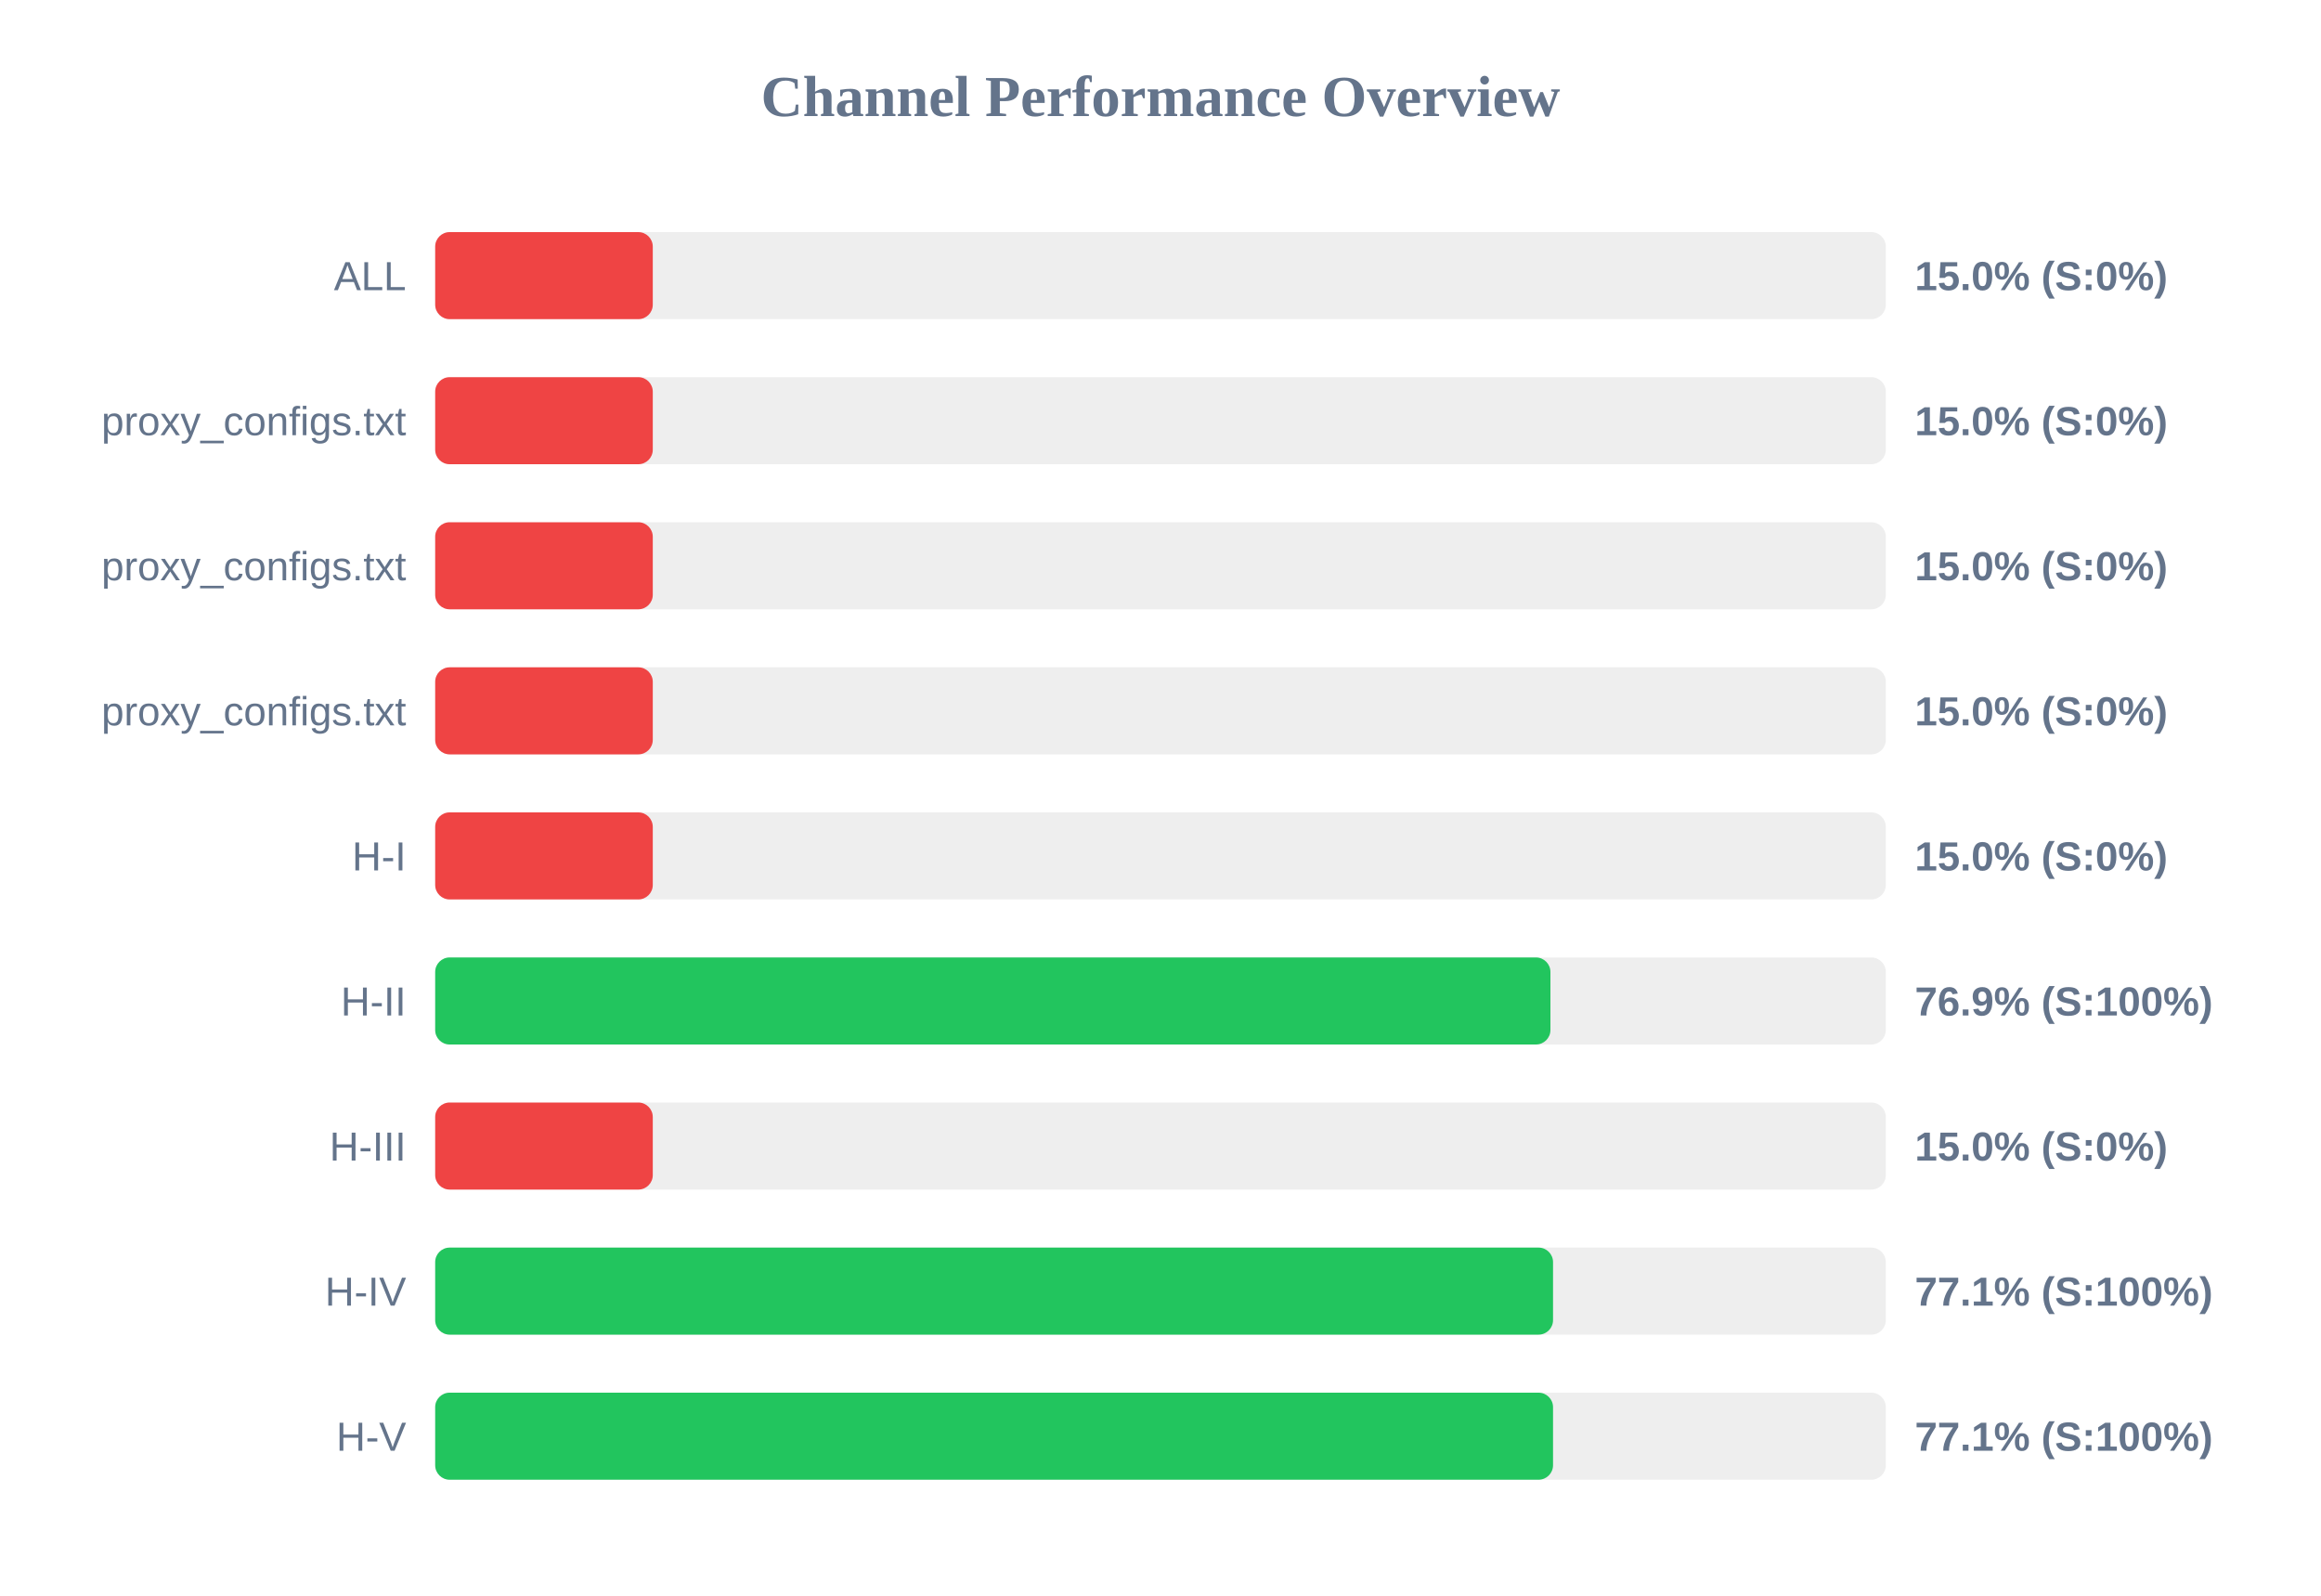
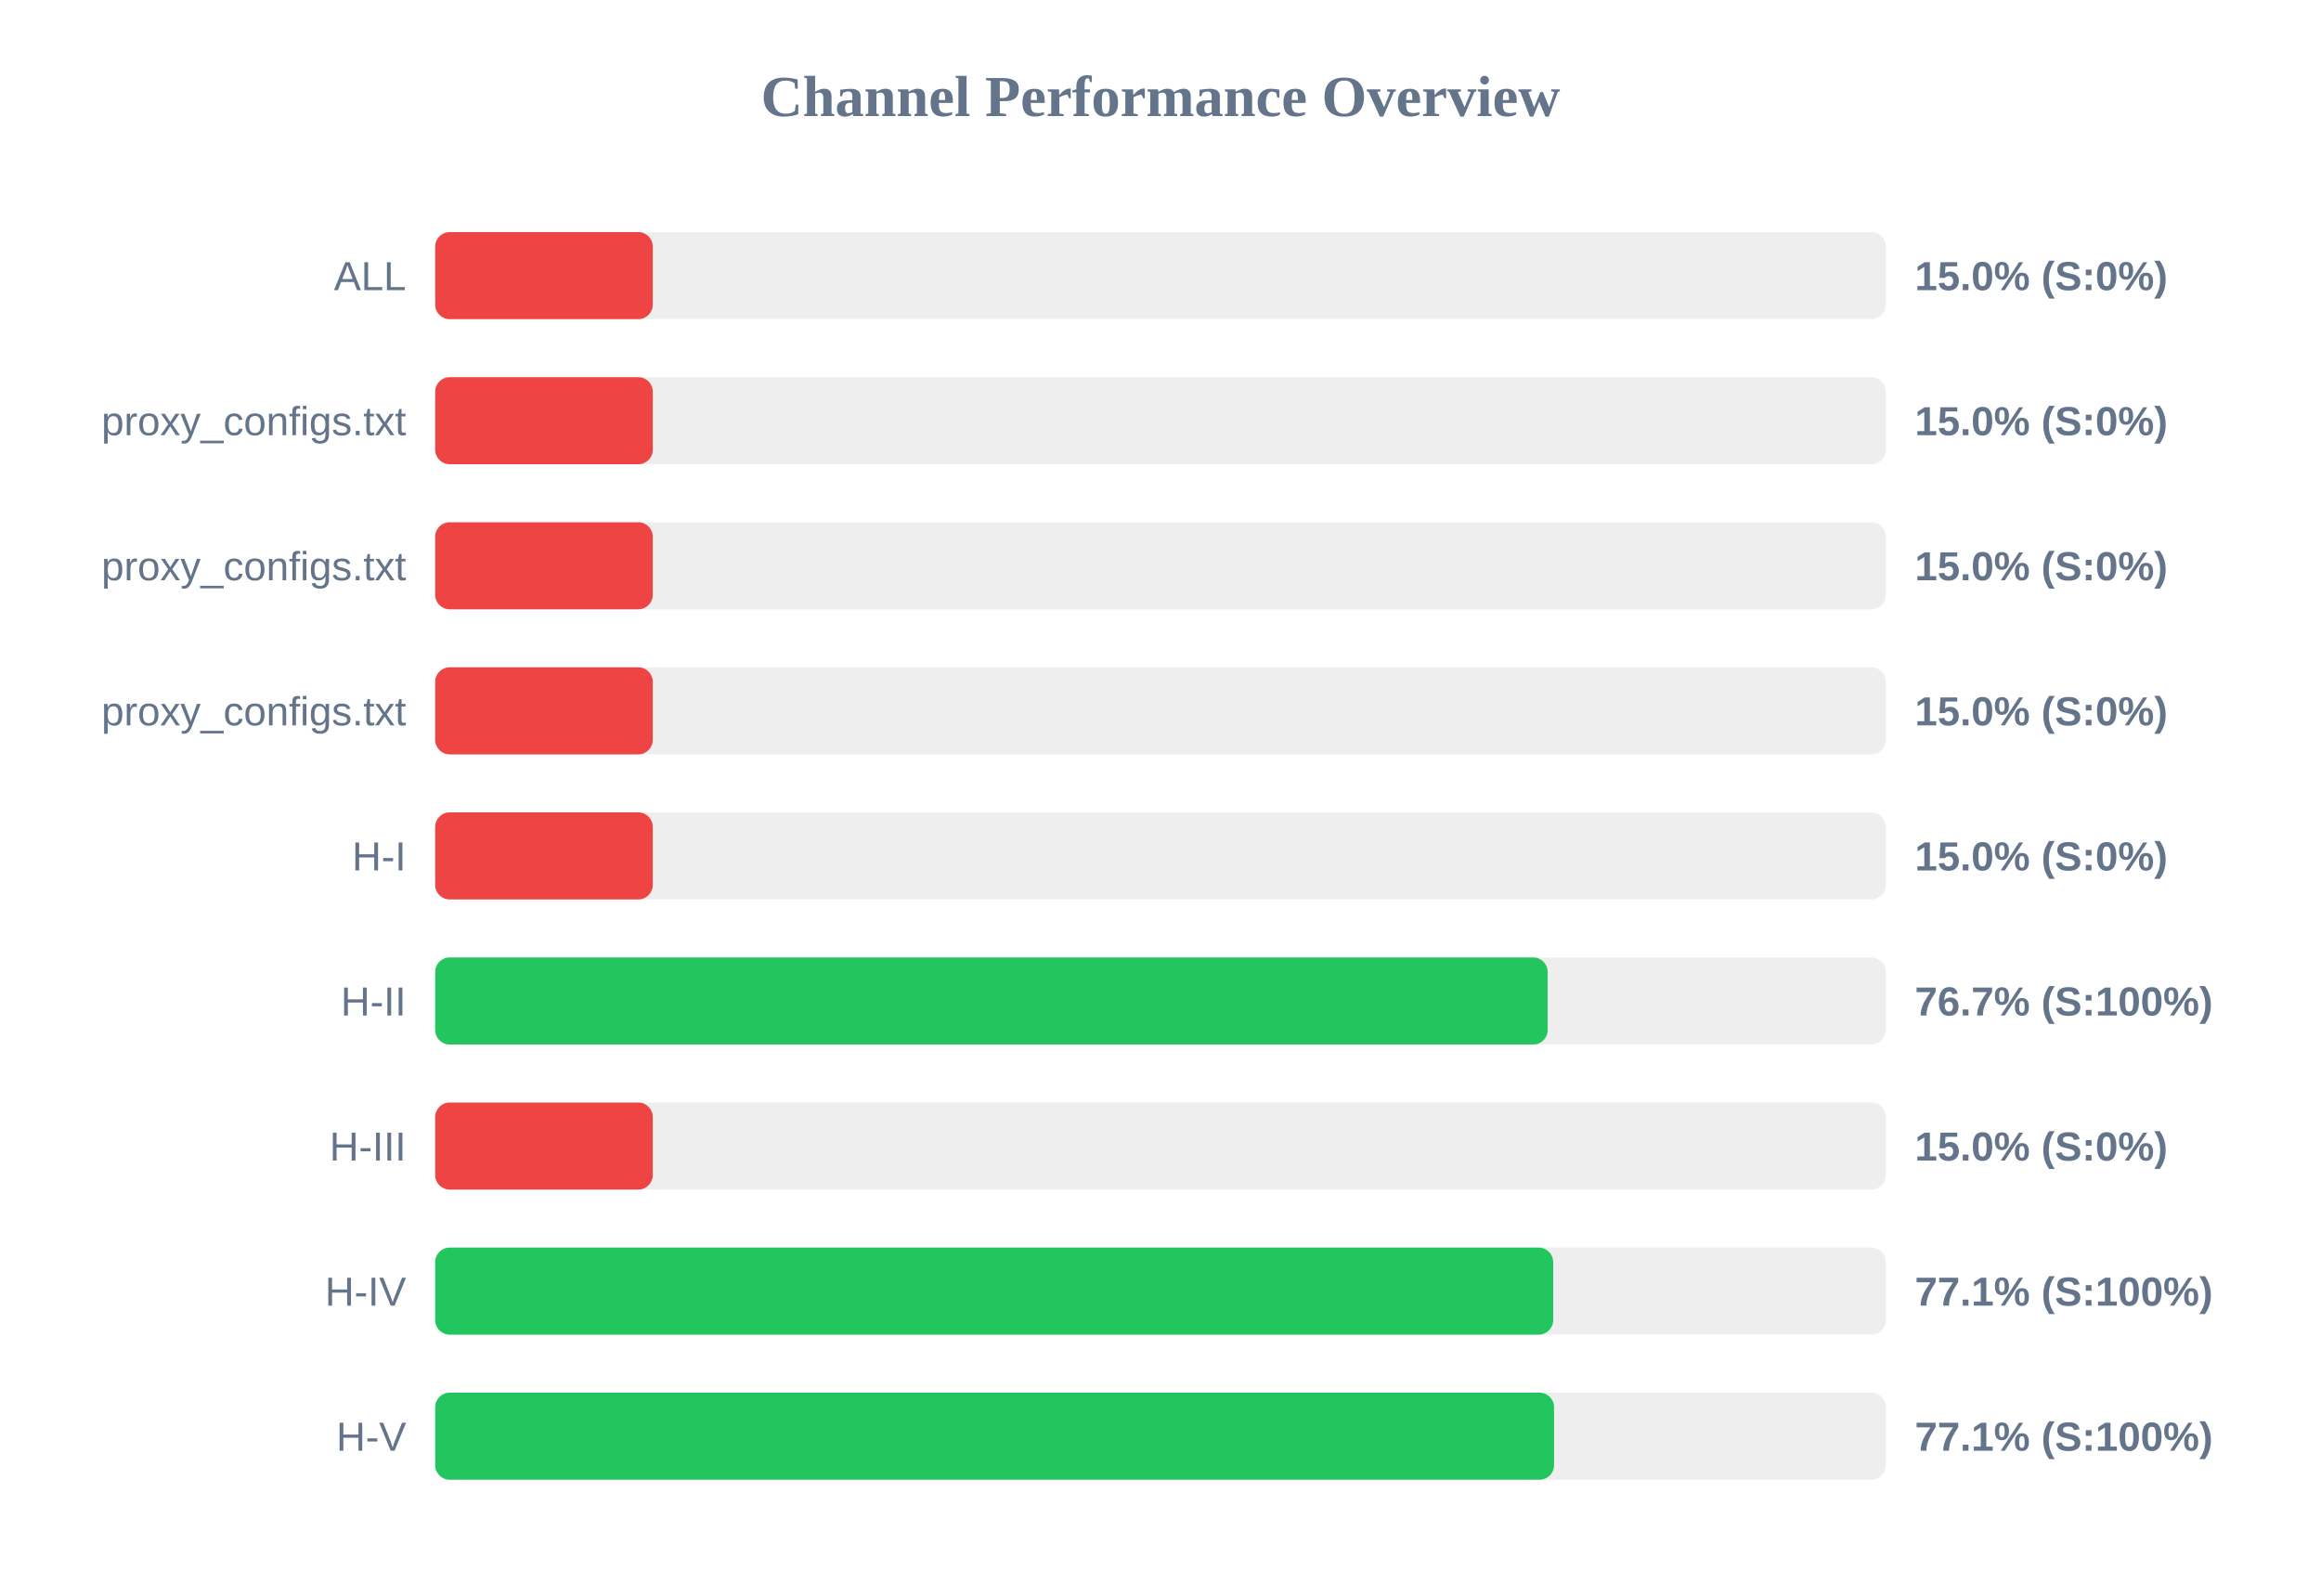
<svg xmlns="http://www.w3.org/2000/svg" width="800" height="550" version="1.1">
  <style>
        .row { font: 14px Arial; fill: #64748b; }
        .score { font: bold 14px Arial; fill: #64748b; }
    </style>
  <text x="400" y="40" text-anchor="middle" font-size="20px" font-weight="bold" fill="#64748b">Channel Performance Overview</text>
  <rect x="150" y="80" width="500" height="30" fill="#eee" rx="5" />
  <rect x="150" y="80" width="75.0" height="30" fill="#ef4444" rx="5" />
  <text x="140" y="100" text-anchor="end" class="row">ALL</text>
  <text x="660" y="100" text-anchor="start" class="score">15.0% (S:0%)</text>
  <rect x="150" y="130" width="500" height="30" fill="#eee" rx="5" />
  <rect x="150" y="130" width="75.0" height="30" fill="#ef4444" rx="5" />
  <text x="140" y="150" text-anchor="end" class="row">proxy_configs.txt</text>
  <text x="660" y="150" text-anchor="start" class="score">15.0% (S:0%)</text>
  <rect x="150" y="180" width="500" height="30" fill="#eee" rx="5" />
  <rect x="150" y="180" width="75.0" height="30" fill="#ef4444" rx="5" />
  <text x="140" y="200" text-anchor="end" class="row">proxy_configs.txt</text>
  <text x="660" y="200" text-anchor="start" class="score">15.0% (S:0%)</text>
  <rect x="150" y="230" width="500" height="30" fill="#eee" rx="5" />
  <rect x="150" y="230" width="75.0" height="30" fill="#ef4444" rx="5" />
  <text x="140" y="250" text-anchor="end" class="row">proxy_configs.txt</text>
  <text x="660" y="250" text-anchor="start" class="score">15.0% (S:0%)</text>
  <rect x="150" y="280" width="500" height="30" fill="#eee" rx="5" />
  <rect x="150" y="280" width="75.0" height="30" fill="#ef4444" rx="5" />
  <text x="140" y="300" text-anchor="end" class="row">H-I</text>
  <text x="660" y="300" text-anchor="start" class="score">15.0% (S:0%)</text>
  <rect x="150" y="330" width="500" height="30" fill="#eee" rx="5" />
-   <rect x="150" y="330" width="384.4" height="30" fill="#22c55e" rx="5" />
+   <rect x="150" y="330" width="383.45" height="30" fill="#22c55e" rx="5" />
  <text x="140" y="350" text-anchor="end" class="row">H-II</text>
-   <text x="660" y="350" text-anchor="start" class="score">76.9% (S:100%)</text>
+   <text x="660" y="350" text-anchor="start" class="score">76.7% (S:100%)</text>
  <rect x="150" y="380" width="500" height="30" fill="#eee" rx="5" />
  <rect x="150" y="380" width="75.0" height="30" fill="#ef4444" rx="5" />
  <text x="140" y="400" text-anchor="end" class="row">H-III</text>
  <text x="660" y="400" text-anchor="start" class="score">15.0% (S:0%)</text>
  <rect x="150" y="430" width="500" height="30" fill="#eee" rx="5" />
-   <rect x="150" y="430" width="385.3" height="30" fill="#22c55e" rx="5" />
+   <rect x="150" y="430" width="385.35" height="30" fill="#22c55e" rx="5" />
  <text x="140" y="450" text-anchor="end" class="row">H-IV</text>
  <text x="660" y="450" text-anchor="start" class="score">77.1% (S:100%)</text>
  <rect x="150" y="480" width="500" height="30" fill="#eee" rx="5" />
-   <rect x="150" y="480" width="385.3" height="30" fill="#22c55e" rx="5" />
+   <rect x="150" y="480" width="385.65" height="30" fill="#22c55e" rx="5" />
  <text x="140" y="500" text-anchor="end" class="row">H-V</text>
  <text x="660" y="500" text-anchor="start" class="score">77.1% (S:100%)</text>
</svg>
